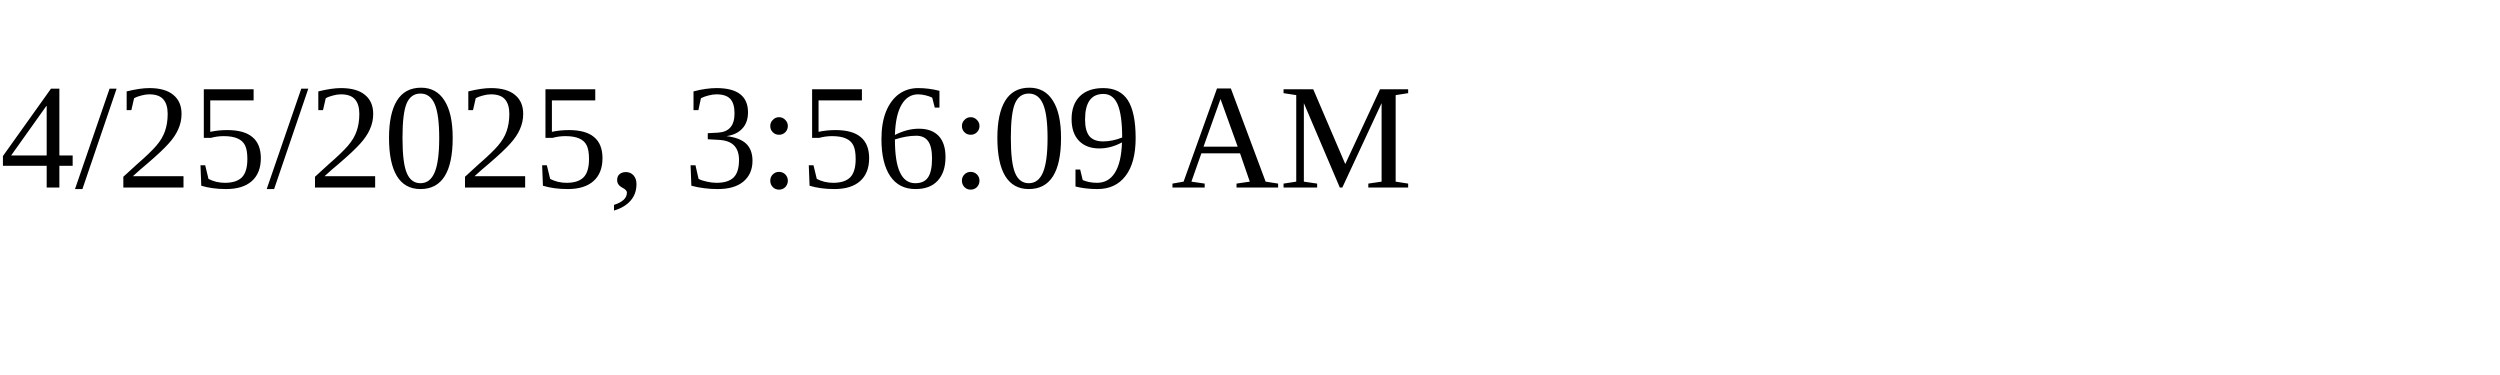
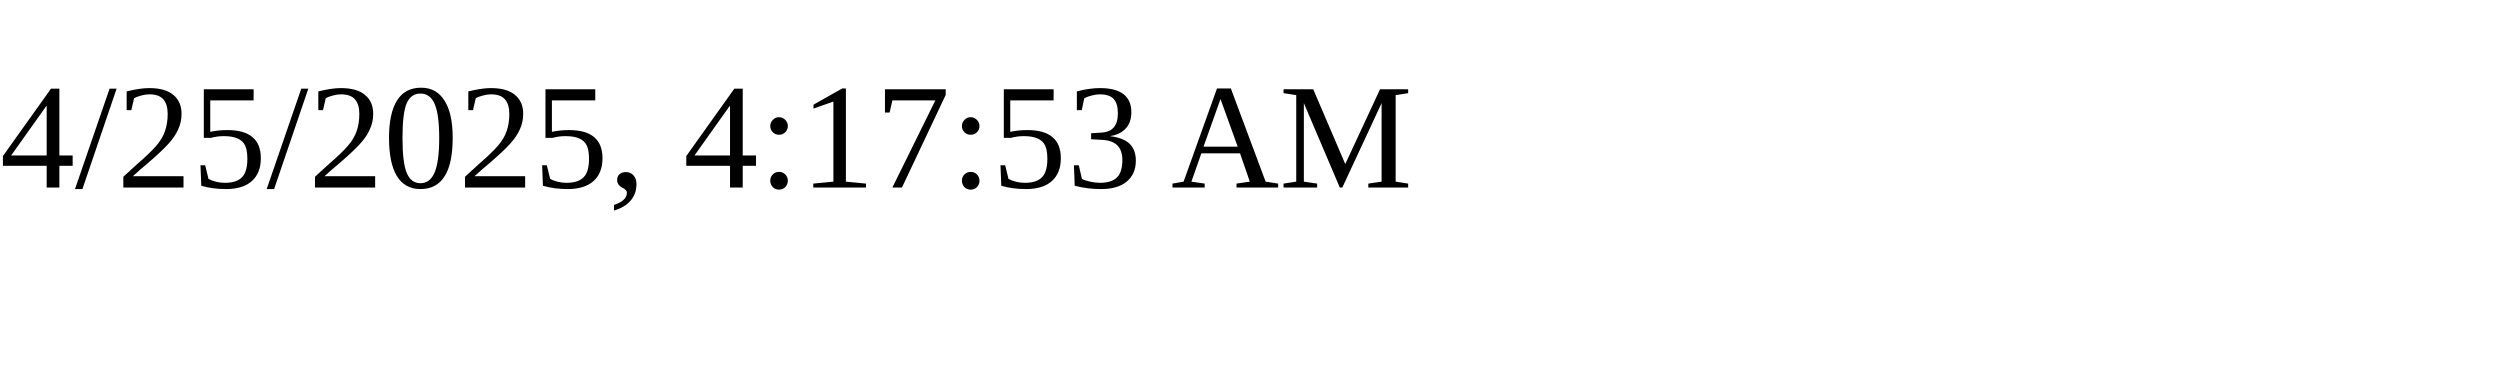
<svg xmlns="http://www.w3.org/2000/svg" height="30" width="200">
-   <text x="0" y="15">4/25/2025, 3:56:09 AM</text>
+   <text x="0" y="15">4/25/2025, 4:17:53 AM</text>
</svg>
